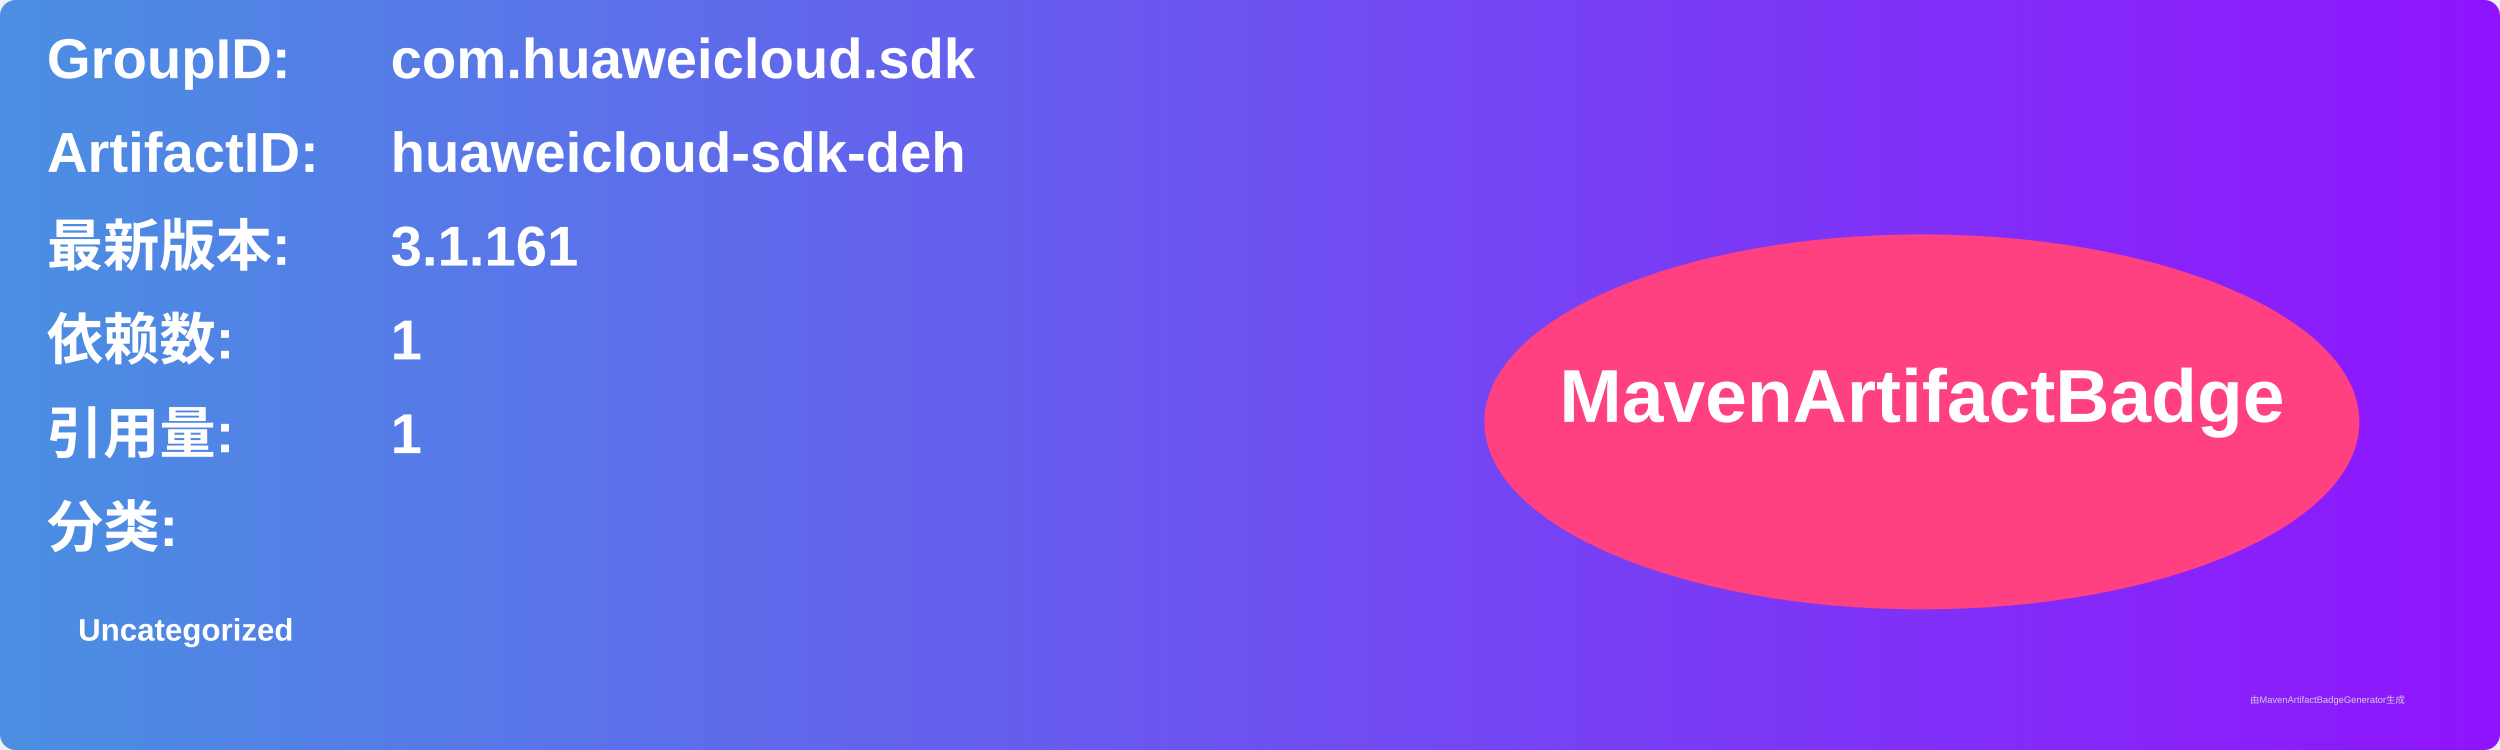
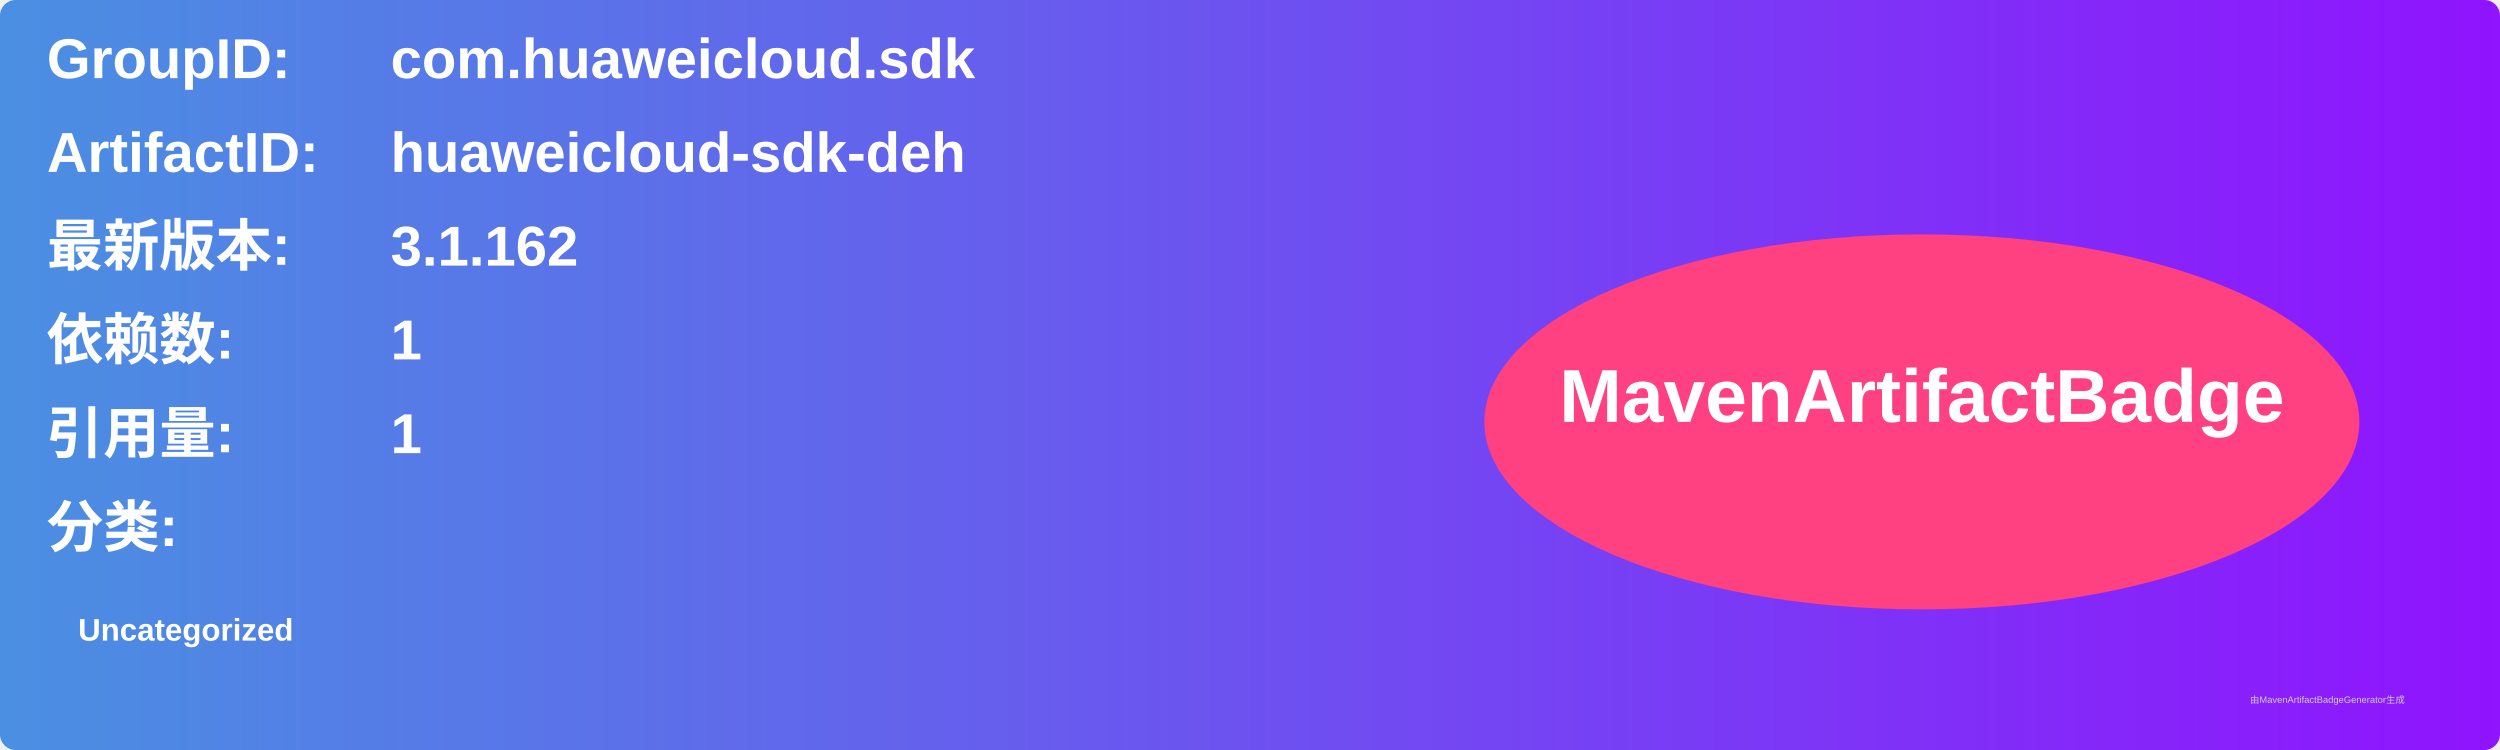
<svg xmlns="http://www.w3.org/2000/svg" width="800" height="240" viewBox="0 0 800 240">
  <linearGradient id="grad" x1="0%" y1="0%" x2="100%" y2="0%">
    <stop offset="0%" stop-color="#4a90e2" />
    <stop offset="100%" stop-color="#9013fe" />
  </linearGradient>
  <rect width="100%" height="100%" rx="5" ry="5" fill="url(#grad)" />
  <g transform="translate(15, 15)">
    <text x="0" y="10" font-family="Arial" font-size="18" fill="white" font-weight="bold" width="260">GroupID:</text>
    <text x="110" y="10" font-family="Arial" font-size="18" fill="white" font-weight="bold" width="460">com.huaweicloud.sdk</text>
    <text x="0" y="40" font-family="Arial" font-size="18" fill="white" font-weight="bold" width="260">ArtifactID:</text>
    <text x="110" y="40" font-family="Arial" font-size="18" fill="white" font-weight="bold" width="460">huaweicloud-sdk-deh</text>
    <text x="0" y="70" font-family="Arial" font-size="18" fill="white" font-weight="bold">最新版本:</text>
    <text x="110" y="70" font-family="Arial" font-size="18" fill="white" font-weight="bold">
-       <tspan font-weight="bold">3.1.161</tspan>
+       <tspan font-weight="bold">3.1.162</tspan>
    </text>
    <text x="0" y="100" font-family="Arial" font-size="18" fill="white" font-weight="bold">依赖数: </text>
    <text x="110" y="100" font-family="Arial" font-size="18" fill="white">
      <tspan font-weight="bold">1</tspan>
    </text>
    <text x="0" y="130" font-family="Arial" font-size="18" fill="white" font-weight="bold">引用量: </text>
    <text x="110" y="130" font-family="Arial" font-size="18" fill="white">
      <tspan font-weight="bold">1</tspan>
    </text>
    <text x="0" y="160" font-family="Arial" font-size="18" fill="white" font-weight="bold">分类:</text>
    <text x="10" y="190" font-family="Arial" font-size="10" fill="white">
      <tspan font-weight="bold">Uncategorized</tspan>
    </text>
    <ellipse cx="600" cy="120" rx="140" ry="60" fill="#ff4081" />
    <text x="600" y="120" text-anchor="middle" font-family="Arial" font-size="24" fill="white" font-weight="bold">MavenArtifactBadge</text>
  </g>
  <text x="720" y="225" font-family="Arial" font-size="3" fill="#d0d0d0">由MavenArtifactBadgeGenerator生成</text>
</svg>
